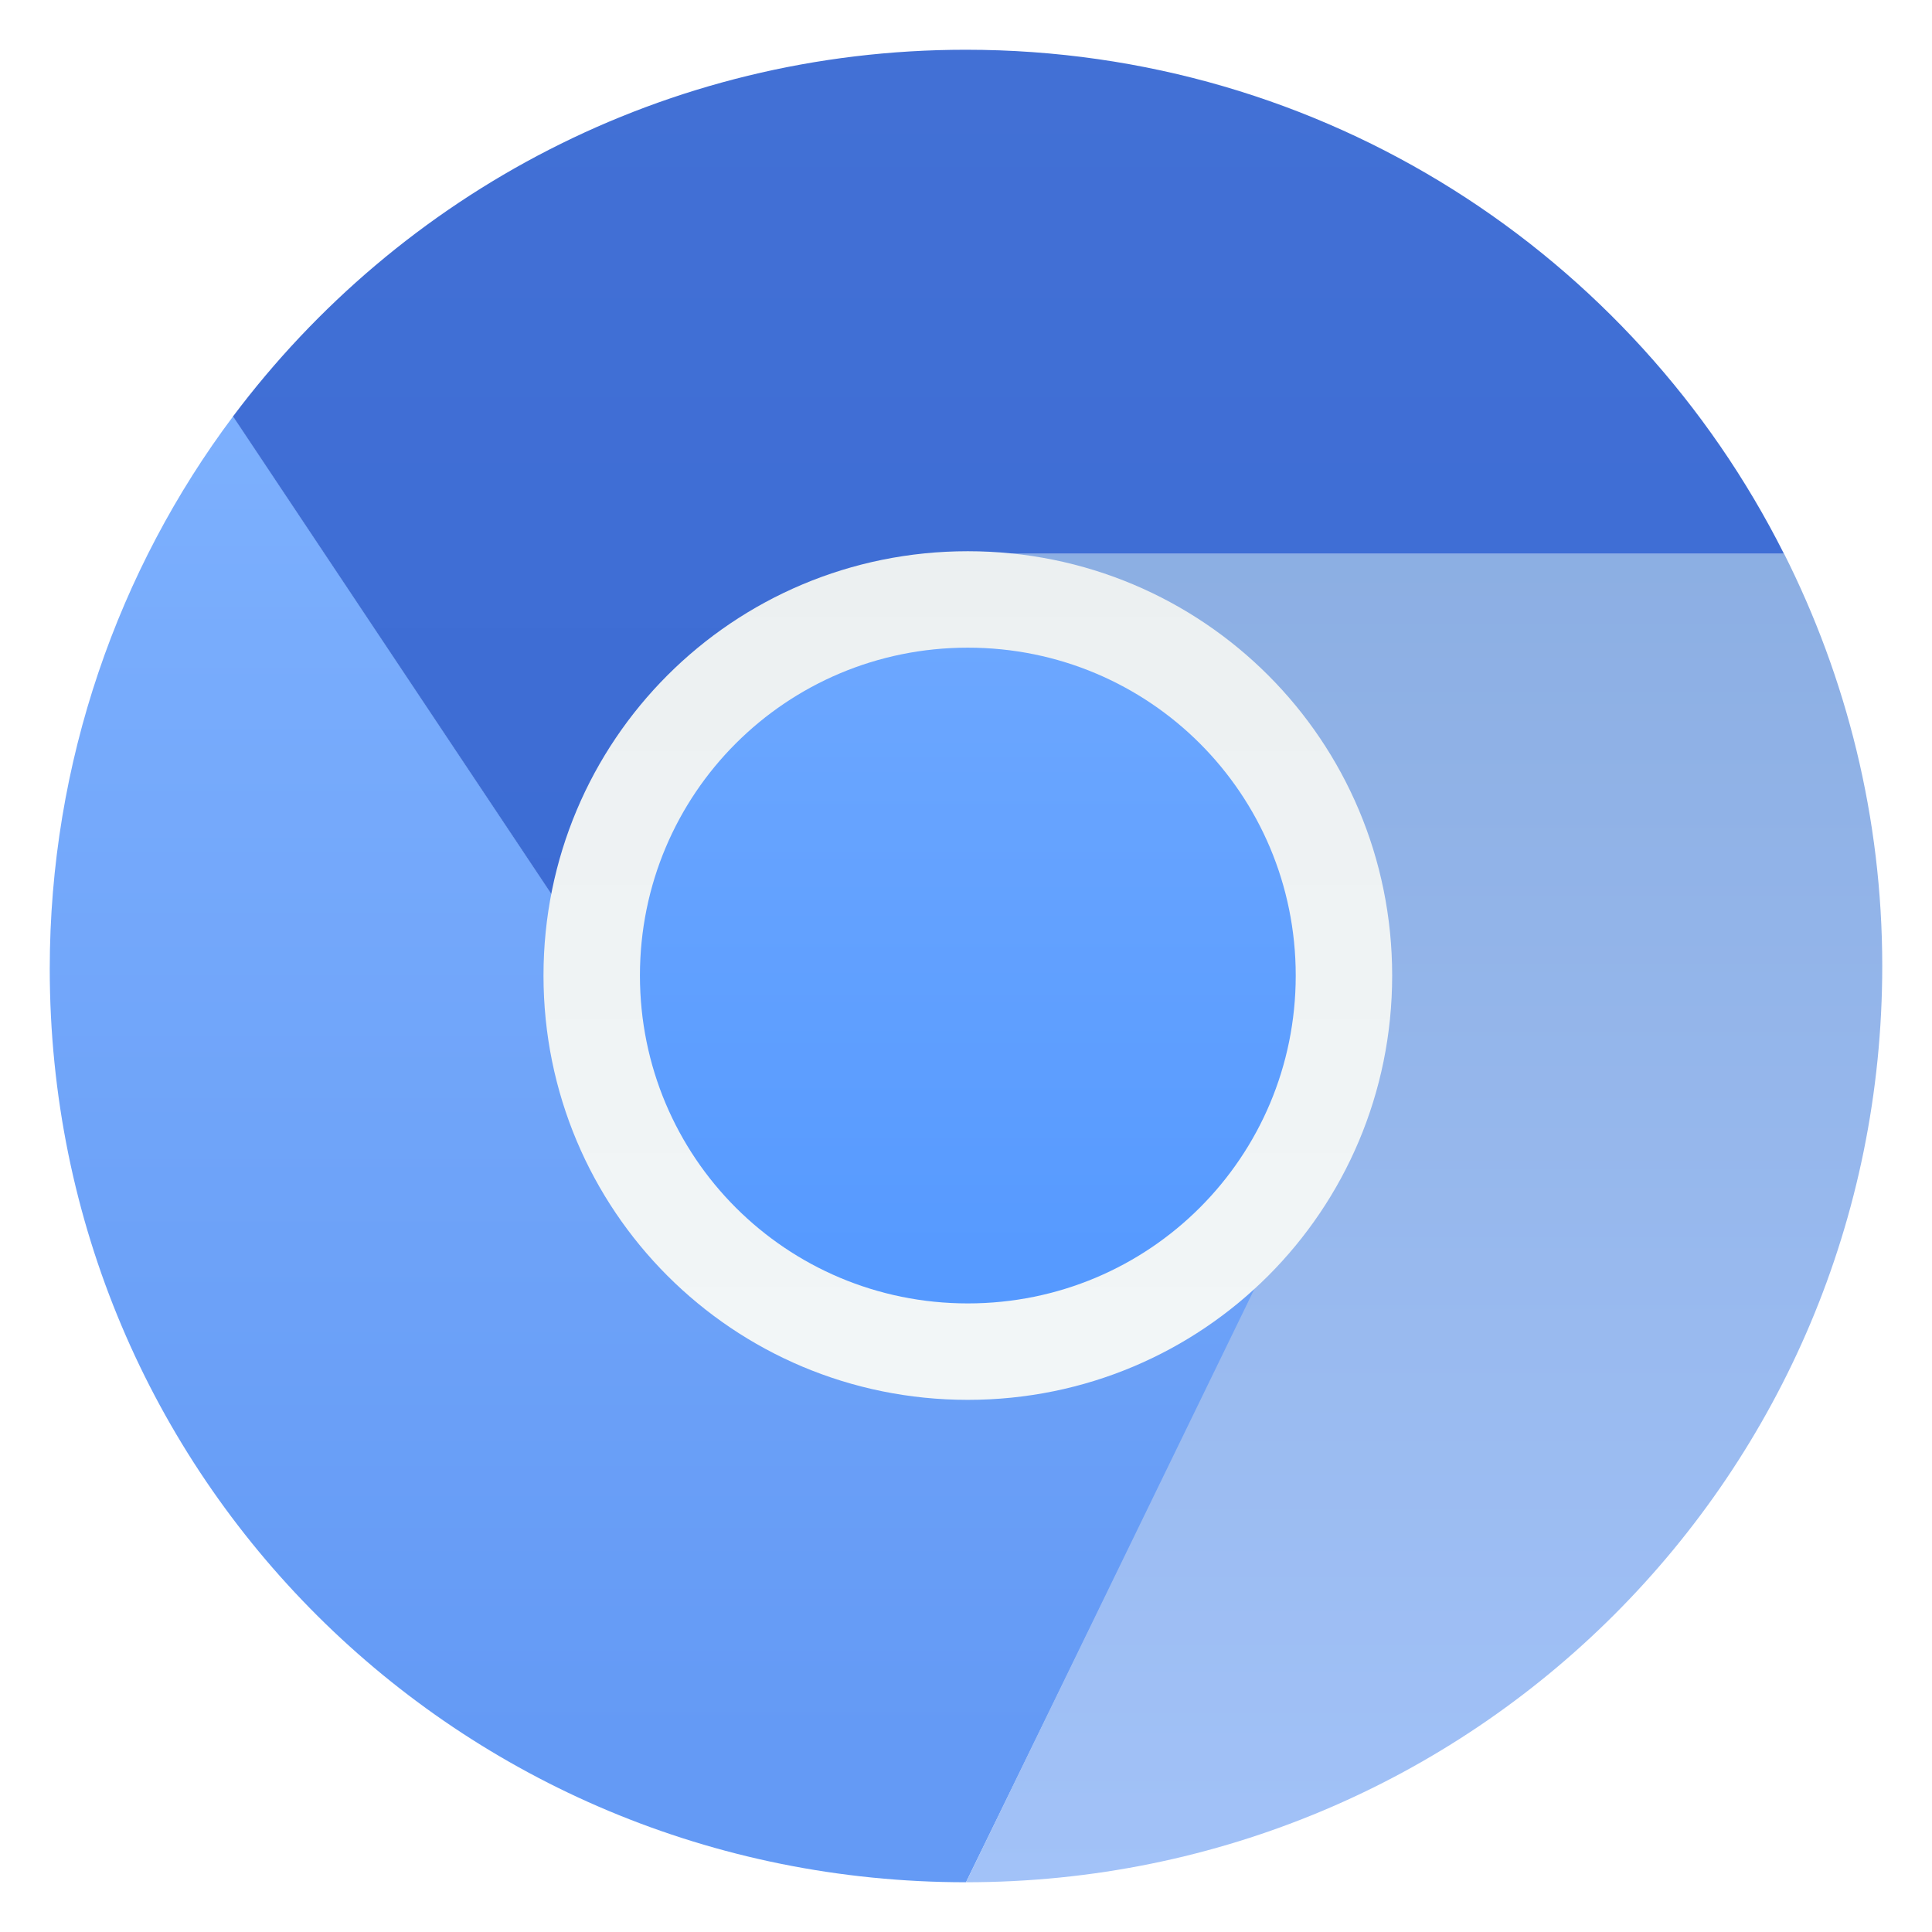
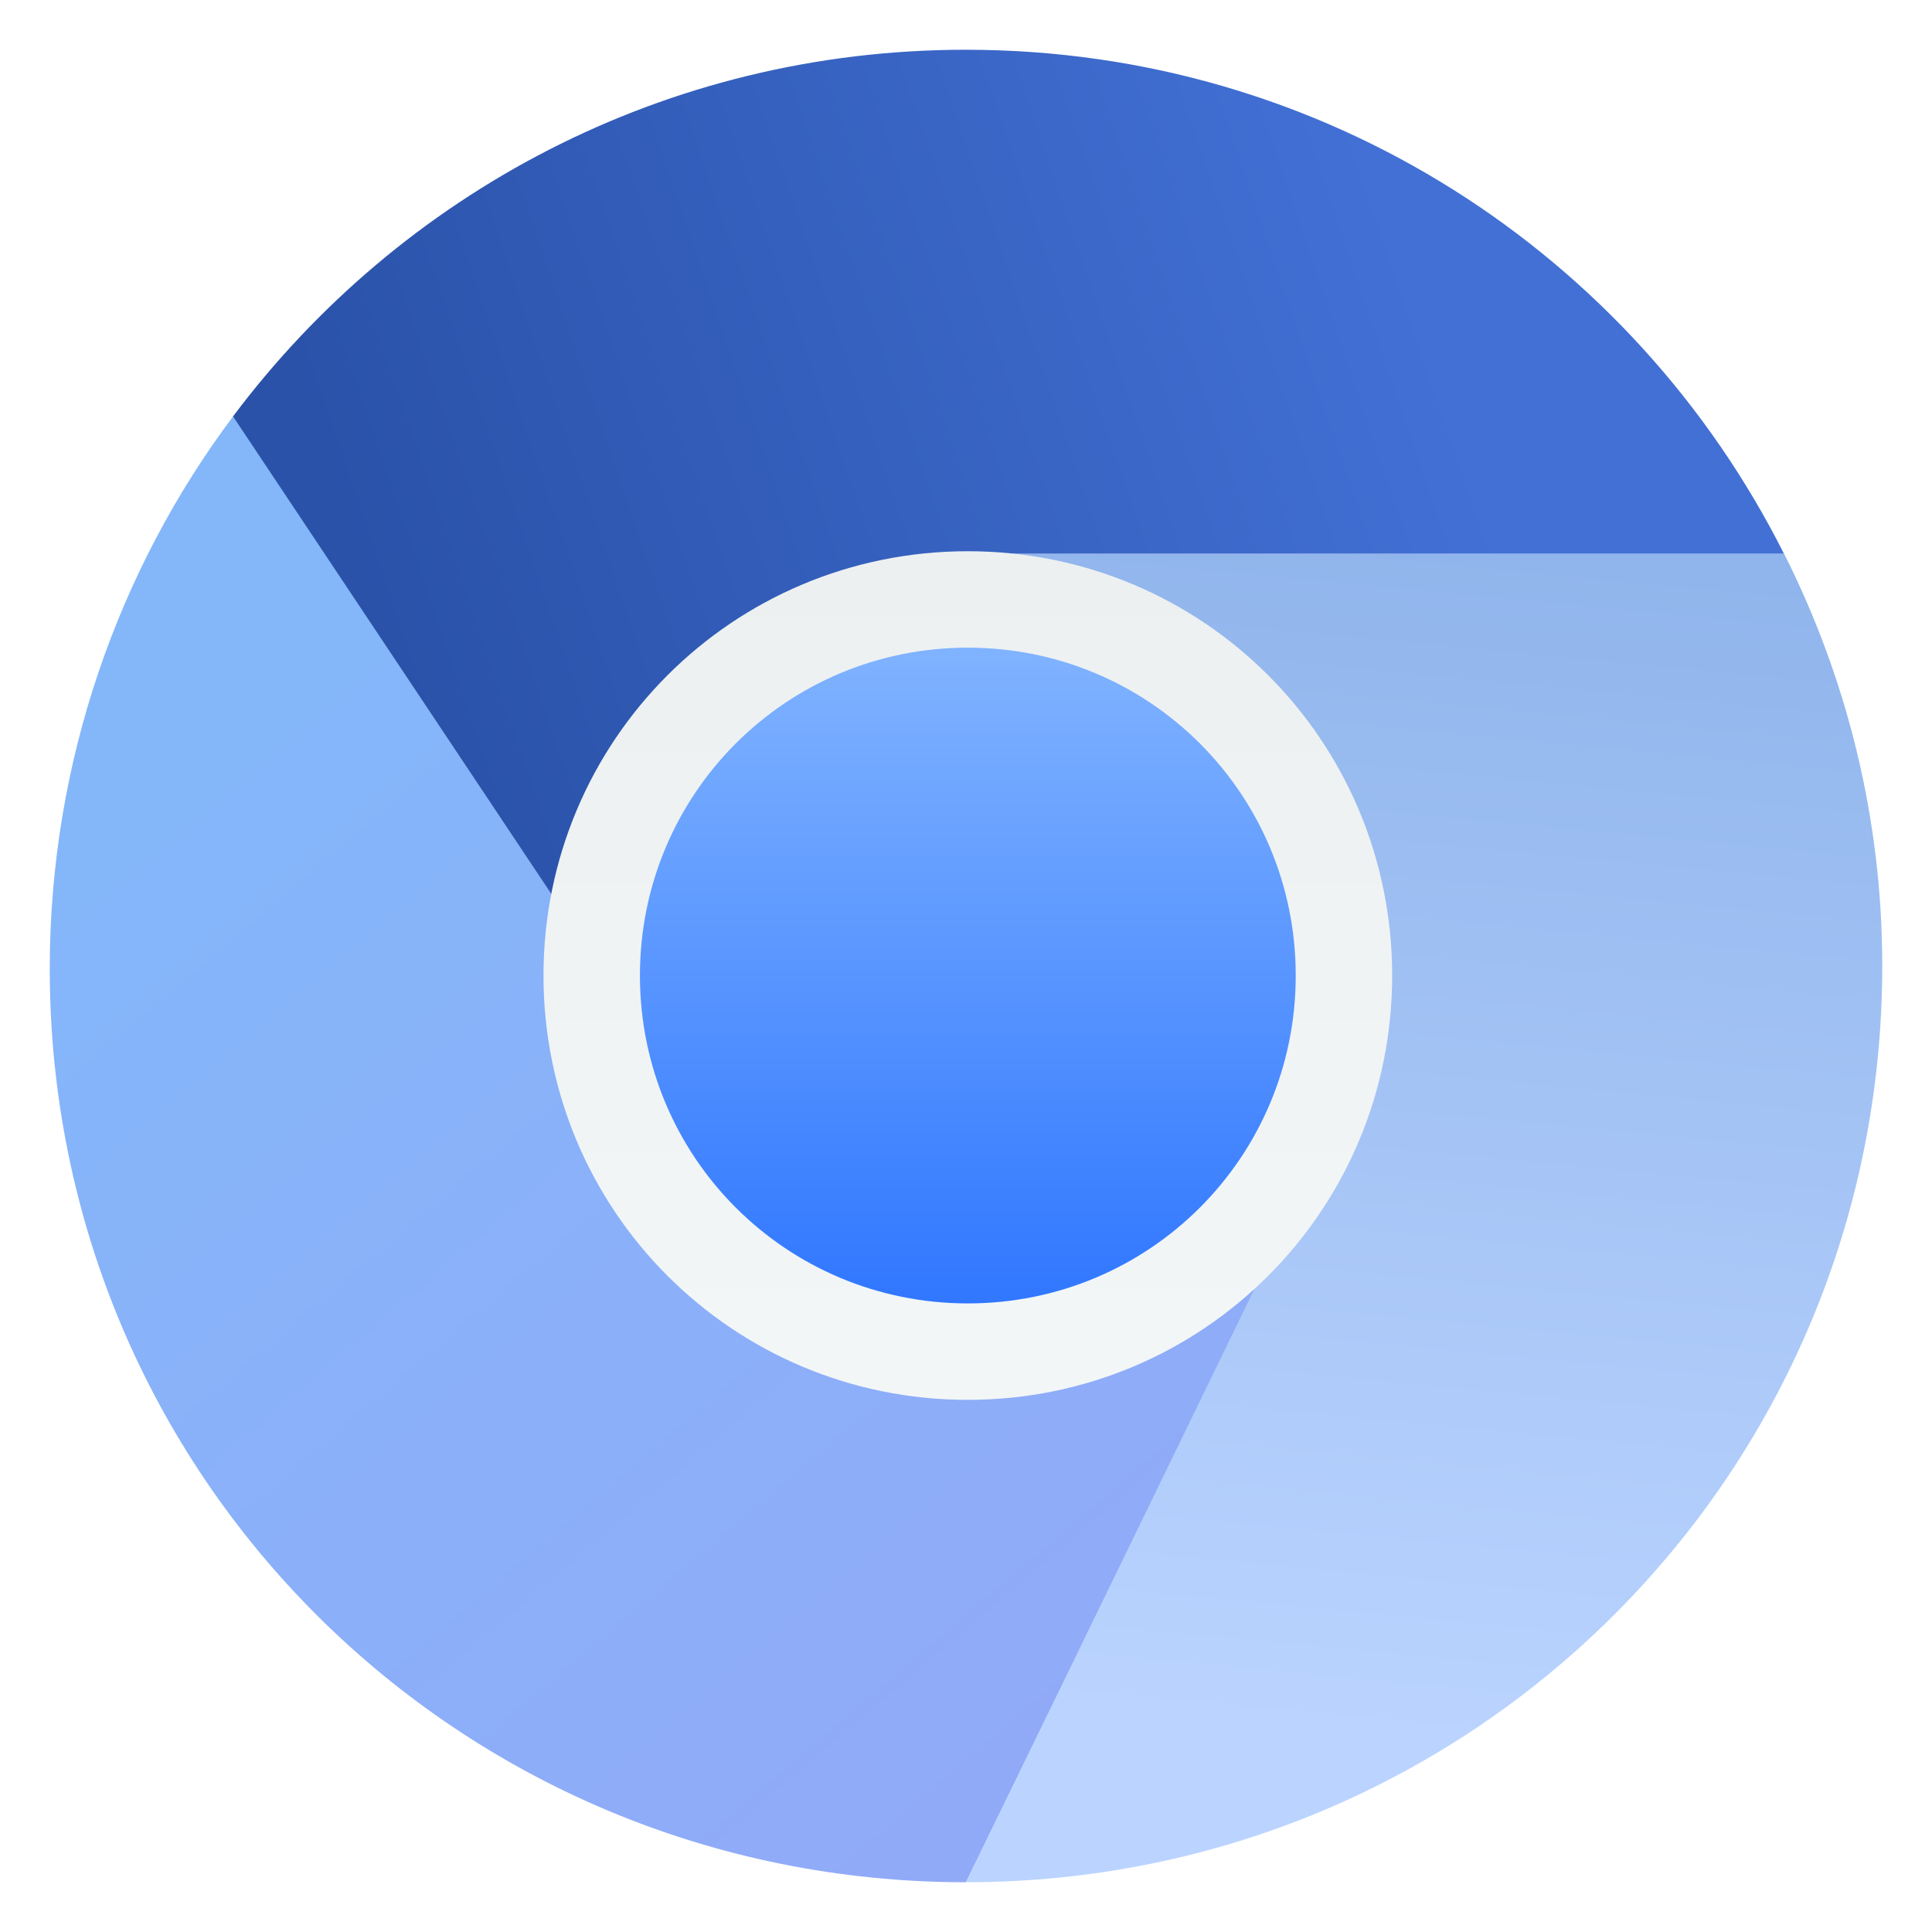
<svg xmlns="http://www.w3.org/2000/svg" style="clip-rule:evenodd;fill-rule:evenodd;stroke-linejoin:round;stroke-miterlimit:2" version="1.1" viewBox="0 0 48 48">
  <path d="m5.793 10.342c-2.85 3.801-4.557 8.591-4.557 13.729 0 12.611 10.153 22.693 22.764 22.693l7.967-16.319-14.796-3.03-11.378-17.073z" style="fill:url(#_Linear1)" />
  <path d="m25.138 13.756l6.829 16.618-7.967 16.39c12.611 0 22.764-10.153 22.764-22.764 0-3.694-0.89-7.165-2.439-10.244h-19.187z" style="fill:url(#_Linear2)" />
  <path d="m23.996 1.236c-7.473 0-14.062 3.581-18.207 9.11l11.377 17.069 14.797 2.959-6.829-16.618h19.187c-3.739-7.432-11.408-12.52-20.325-12.52z" style="fill:url(#_Linear3)" />
  <path d="m24.045 13.695c5.841 0 10.543 4.702 10.543 10.542s-4.702 10.542-10.543 10.542c-5.84 0-10.542-4.702-10.542-10.542s4.702-10.542 10.542-10.542z" style="fill-rule:nonzero;fill:url(#_Linear4)" />
  <path d="m24.045 16.091c4.513 0 8.147 3.633 8.147 8.146s-3.634 8.146-8.147 8.146-8.146-3.633-8.146-8.146 3.633-8.146 8.146-8.146z" style="fill-rule:nonzero;fill:url(#_Linear5)" />
  <defs>
-     <linearGradient id="_Linear1" x2="1" gradientTransform="matrix(-.0948576 -38.2258 38.2258 -.0948576 10.4365 43.3463)" gradientUnits="userSpaceOnUse">
-       <stop style="stop-color:#649af5" offset="0" />
-       <stop style="stop-color:#80b3ff" offset="1" />
+     <linearGradient id="_Linear1" x2="1" gradientTransform="matrix(-22.7934,-27.329,27.329,-22.7934,25.055,44.603)" gradientUnits="userSpaceOnUse">
+       <stop style="stop-color:#91aaf8" offset="0" />
+       <stop style="stop-color:#83b7fa" offset="1" />
    </linearGradient>
-     <linearGradient id="_Linear2" x2="1" gradientTransform="matrix(2.48023e-15,-40.5053,40.5053,2.48023e-15,37.6584,46.764)" gradientUnits="userSpaceOnUse">
-       <stop style="stop-color:#a2c2f8" offset="0" />
-       <stop style="stop-color:#87aade" offset="1" />
+     <linearGradient id="_Linear2" x2="1" gradientTransform="matrix(-3.0655,29.981,-29.981,-3.0655,38.4475,13.756)" gradientUnits="userSpaceOnUse">
+       <stop style="stop-color:#90b5ec" offset="0" />
+       <stop style="stop-color:#bbd4ff" offset="1" />
    </linearGradient>
-     <linearGradient id="_Linear3" x2="1" gradientTransform="matrix(.156197 -28.6764 28.6764 .156197 22.7056 29.9124)" gradientUnits="userSpaceOnUse">
-       <stop style="stop-color:#3b6bd4" offset="0" />
+     <linearGradient id="_Linear3" x2="1" gradientTransform="matrix(25.7577,-8.68443,8.68443,25.7577,9.62432,16.091)" gradientUnits="userSpaceOnUse">
+       <stop style="stop-color:#2a52a9" offset="0" />
      <stop style="stop-color:#4270d5" offset="1" />
    </linearGradient>
-     <linearGradient id="_Linear4" x2="1" gradientTransform="matrix(1.21932e-15,-19.913,19.913,1.21932e-15,24.0454,33.608)" gradientUnits="userSpaceOnUse">
+     <linearGradient id="_Linear4" x2="1" gradientTransform="matrix(1.21932e-15,-19.913,19.913,1.21932e-15,296.754,33.608)" gradientUnits="userSpaceOnUse">
      <stop style="stop-color:#f2f6f7" offset="0" />
      <stop style="stop-color:#ecf0f1" offset="1" />
    </linearGradient>
-     <linearGradient id="_Linear5" x2="1" gradientTransform="matrix(-.156186 -30.6626 30.6626 -.156186 24.0455 32.3834)" gradientUnits="userSpaceOnUse">
-       <stop style="stop-color:#59f" offset="0" />
+     <linearGradient id="_Linear5" x2="1" gradientTransform="matrix(-.0455 -16.2919 16.2919 -.0455 24.0455 32.383)" gradientUnits="userSpaceOnUse">
+       <stop style="stop-color:#3077ff" offset="0" />
      <stop style="stop-color:#80b3ff" offset="1" />
    </linearGradient>
  </defs>
</svg>
